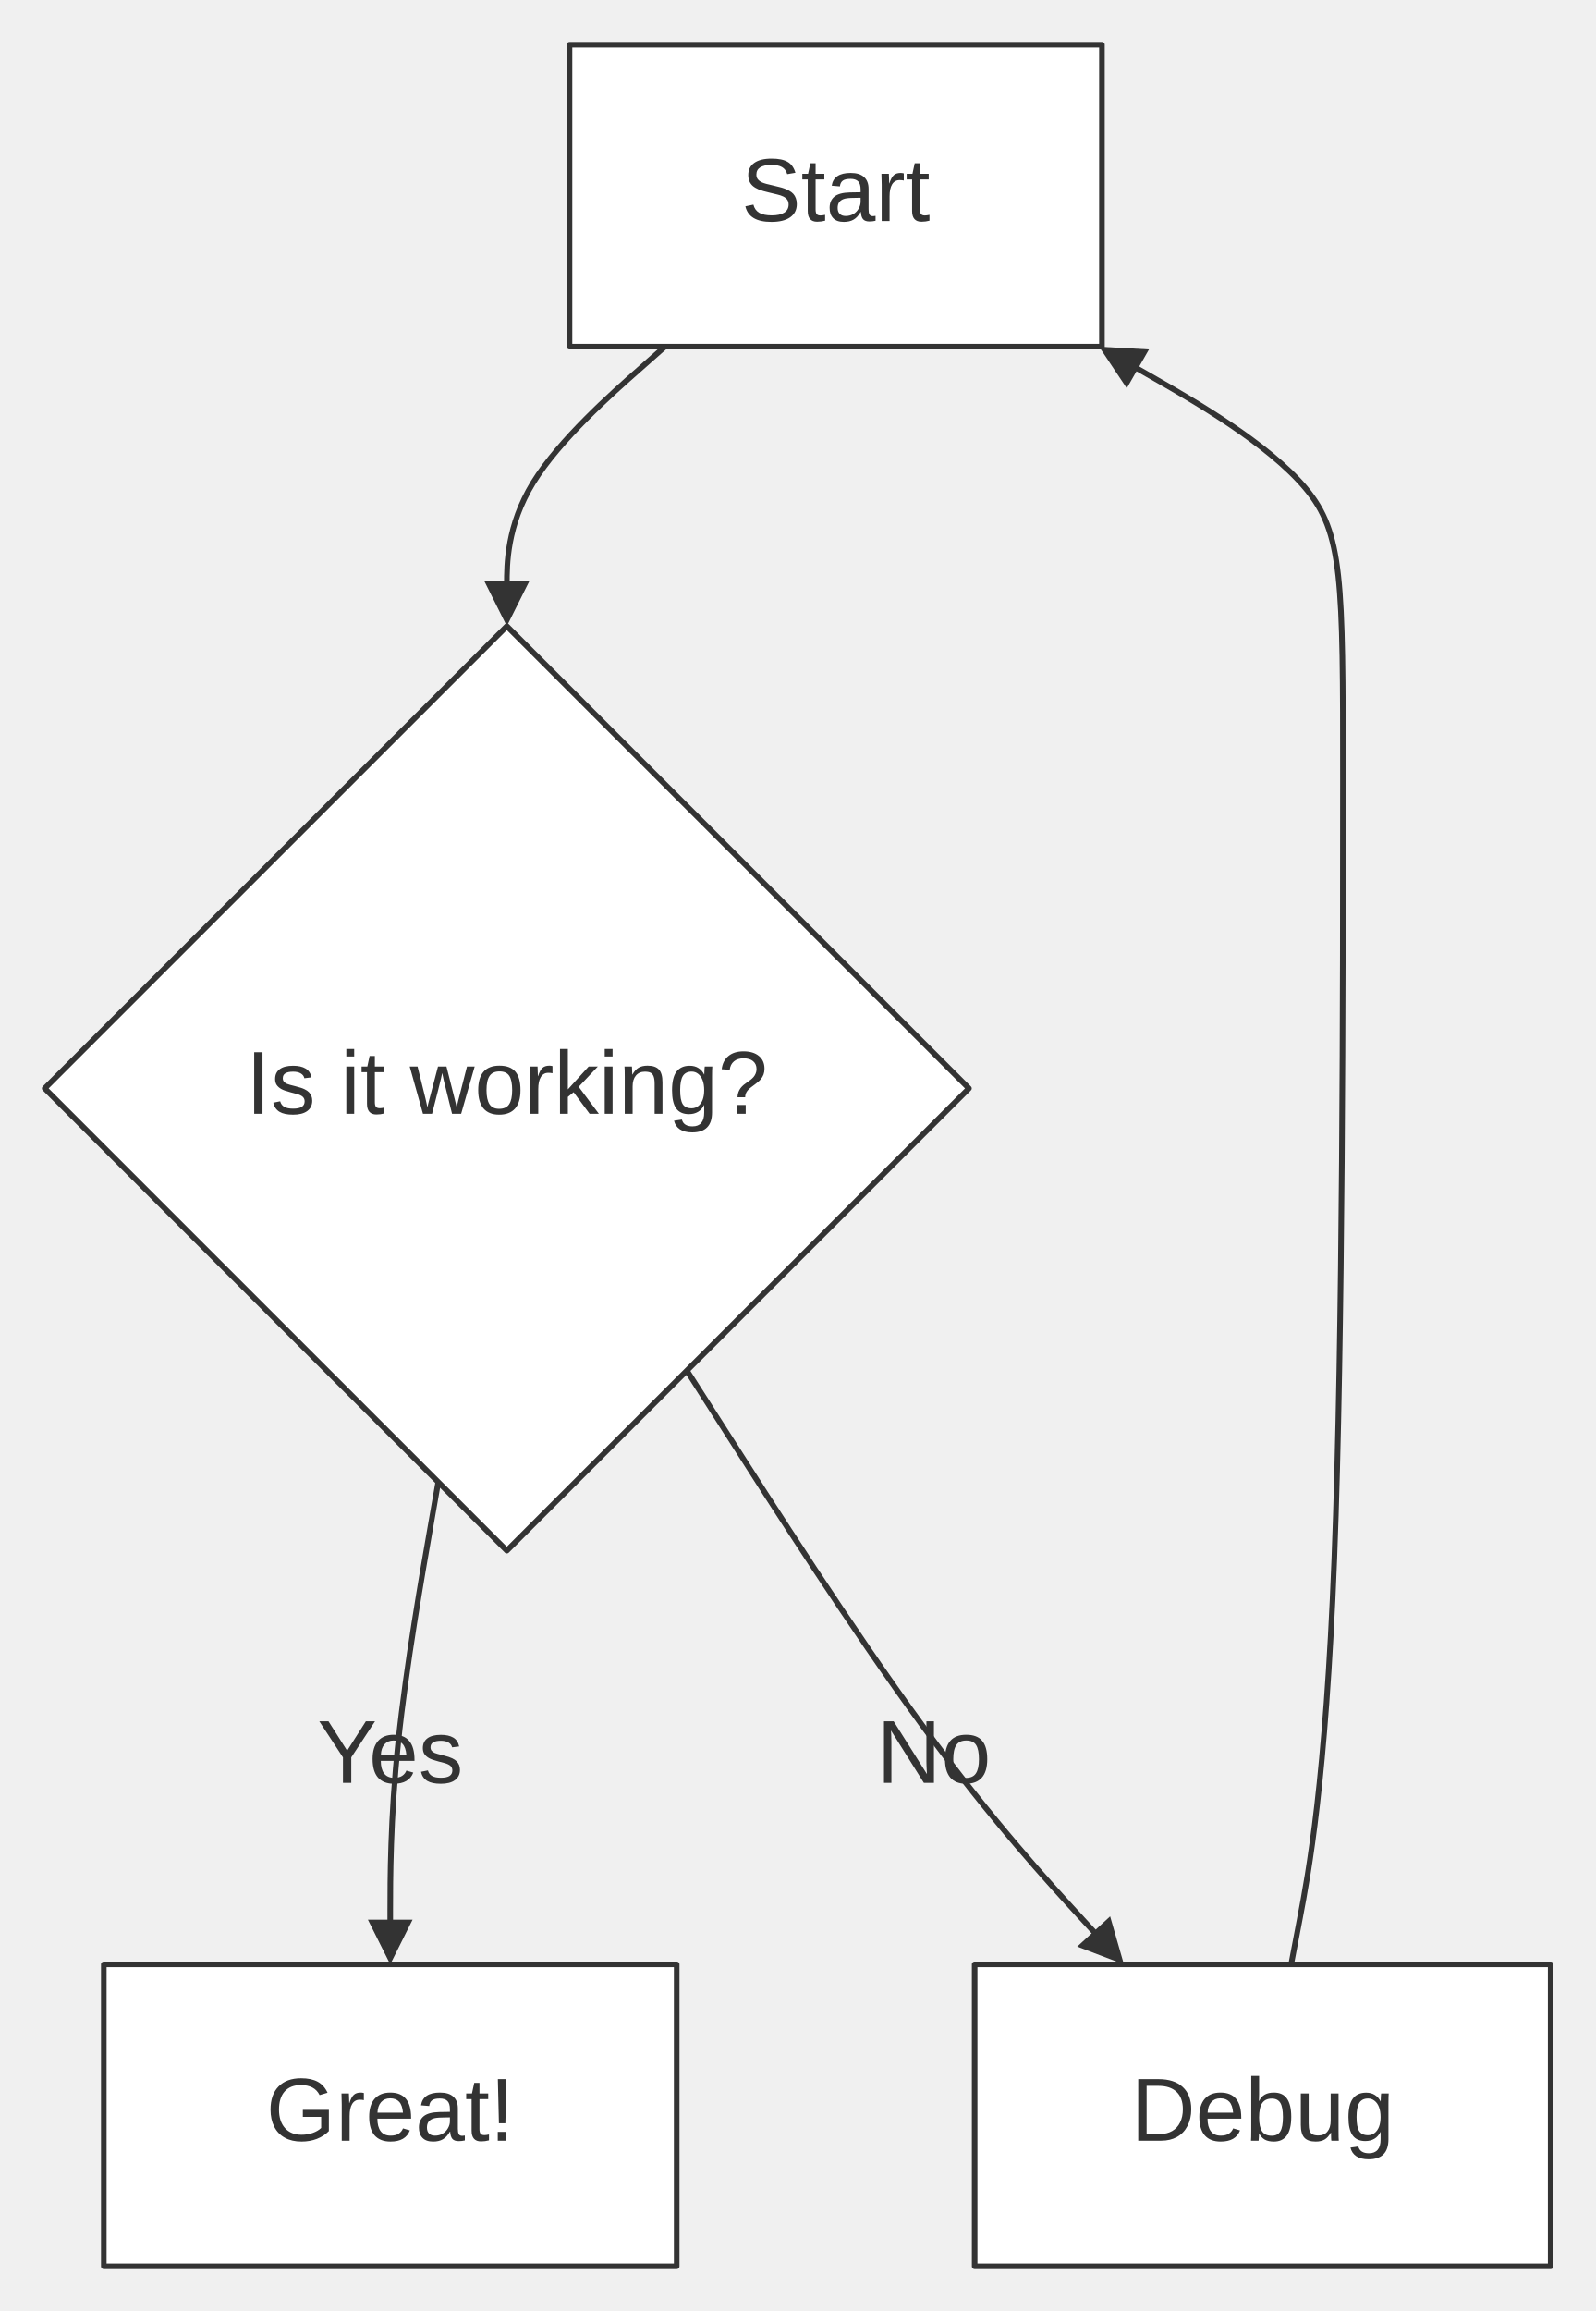
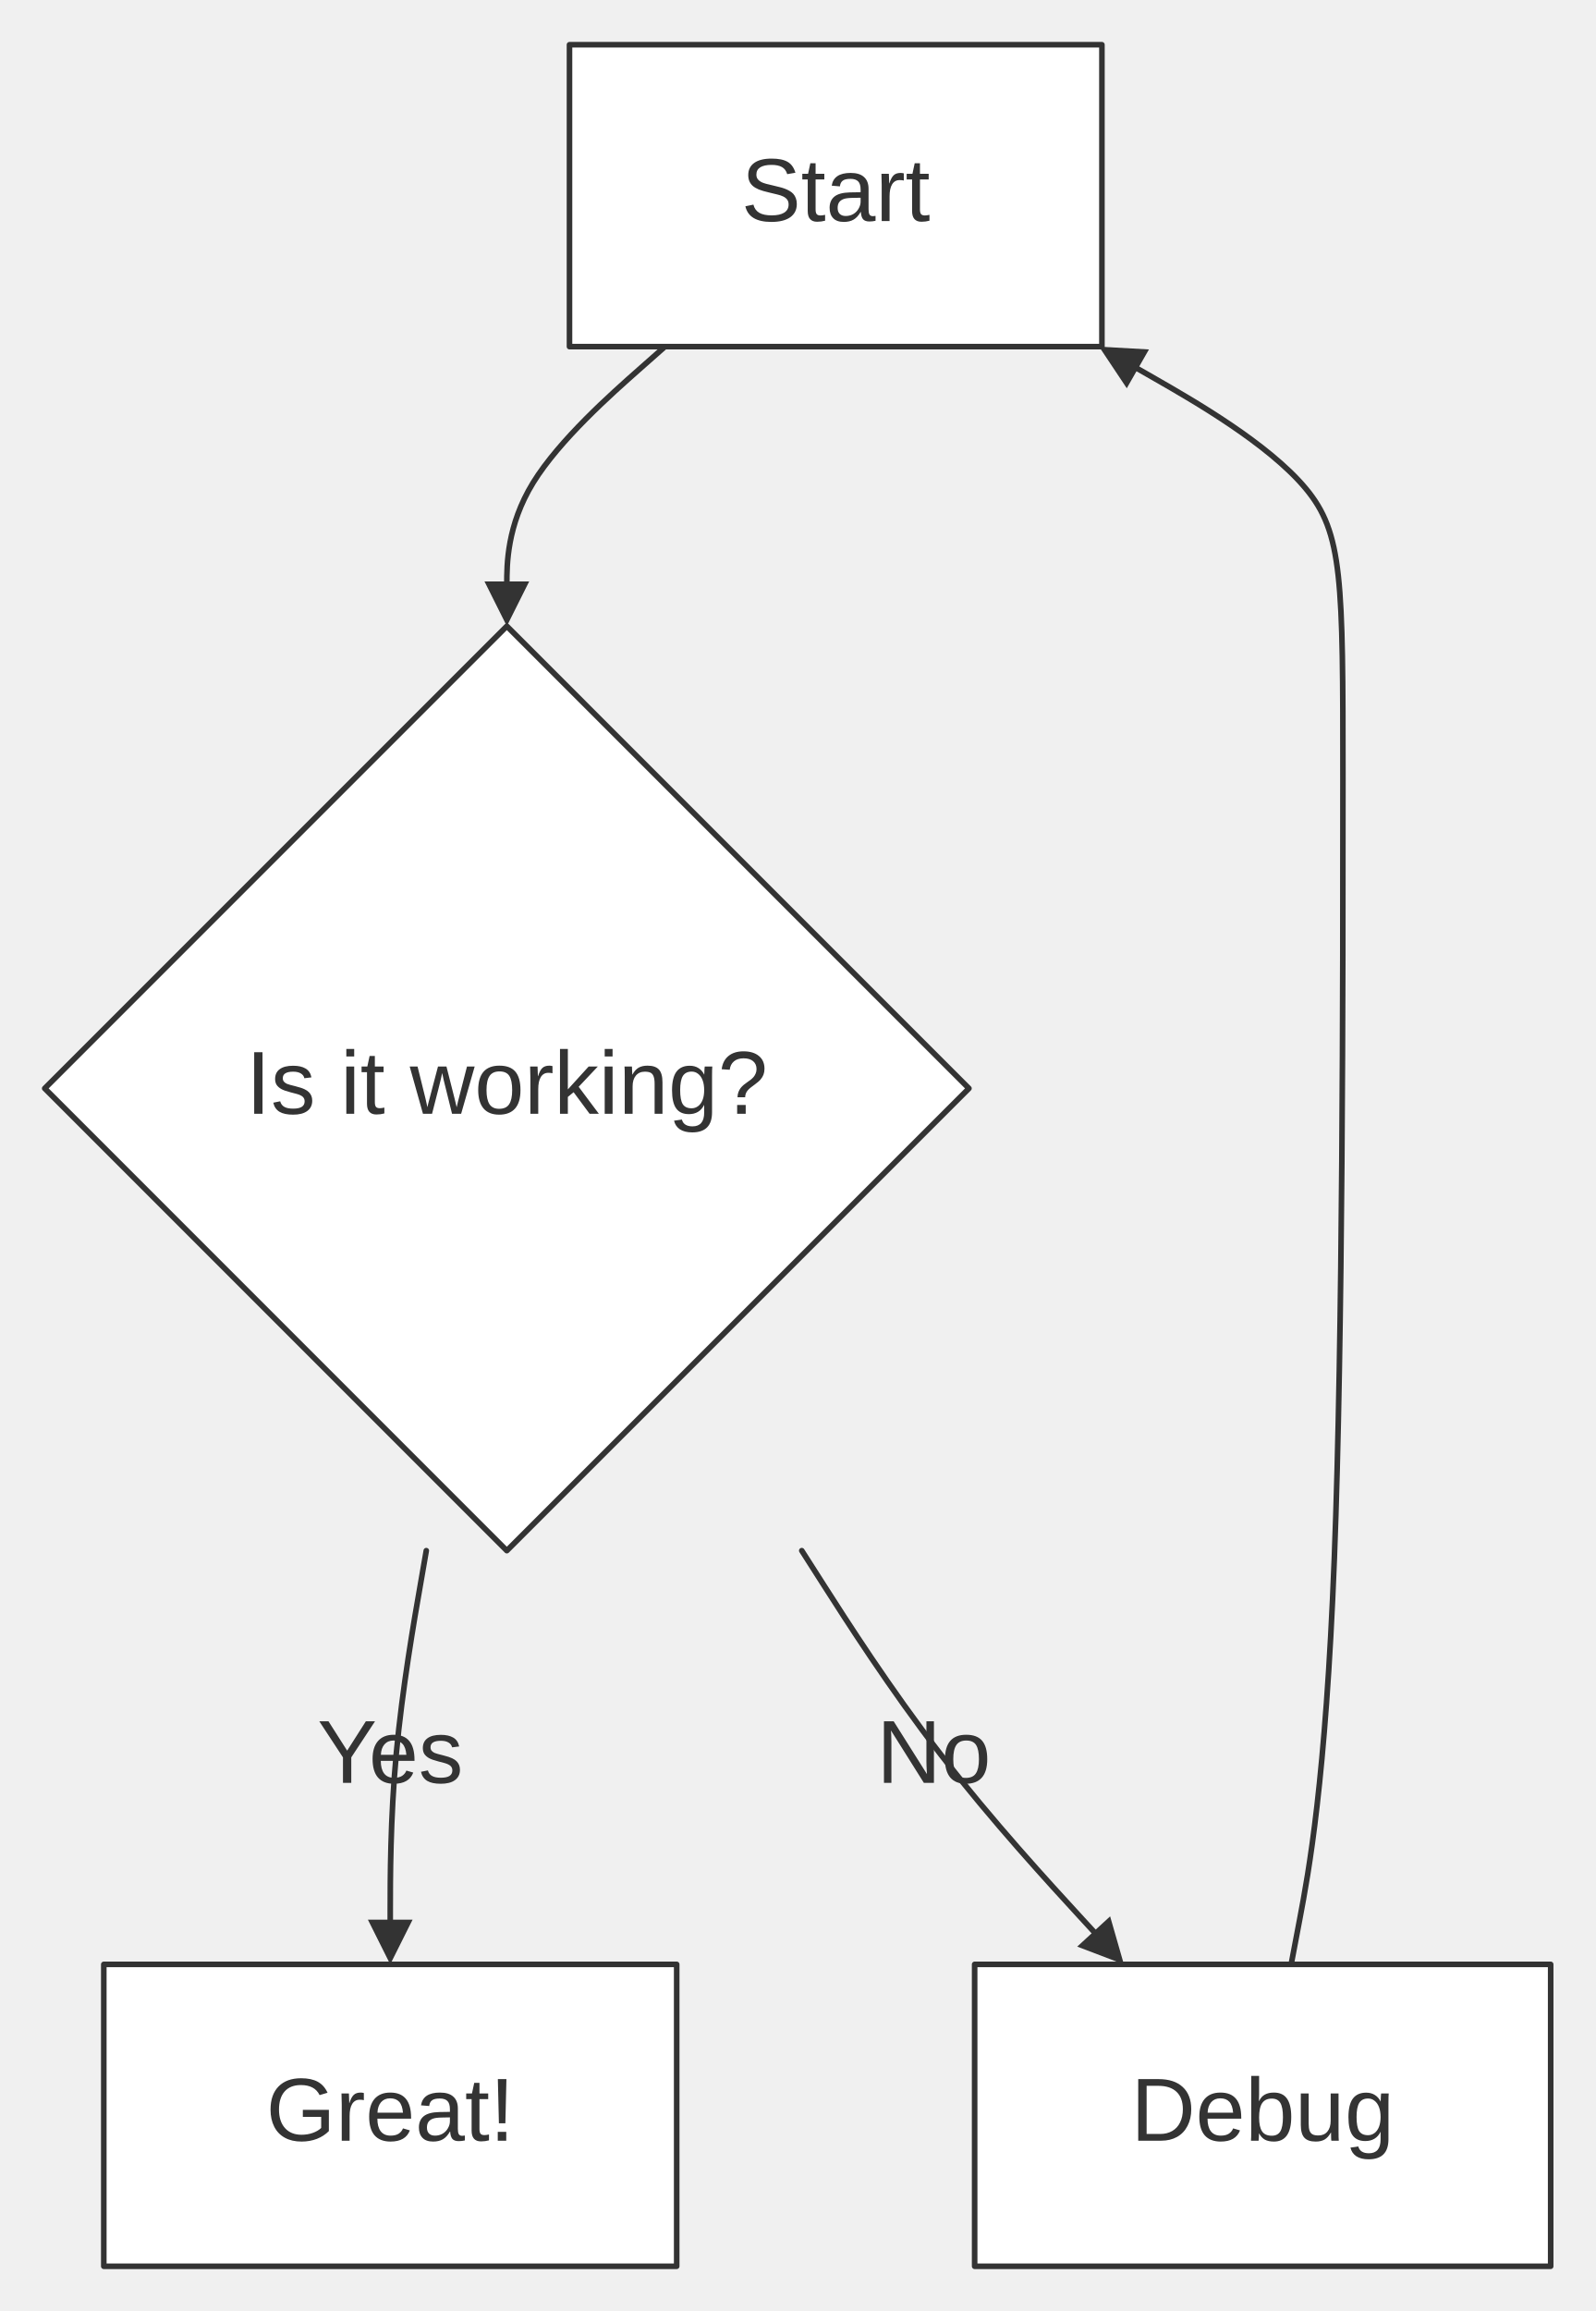
<svg xmlns="http://www.w3.org/2000/svg" width="100%" viewBox="0 0 285.44 413.36" style="max-width: 285.44px; background-color: transparent;" font-family="&quot;trebuchet ms&quot;, verdana, arial, sans-serif" font-size="16.00">
  <defs>
    <marker id="arrowhead" viewBox="0 0 10.00 10.00" refX="5.00" refY="5.00" markerWidth="8.00" markerHeight="8.00" orient="auto-start-reverse" markerUnits="userSpaceOnUse">
      <path d="M 0 0 L 10.00 5.00 L 0 10.00 z" fill="#333" />
    </marker>
    <marker id="crosshead" viewBox="0 0 11.00 11.00" refX="12.00" refY="5.20" markerWidth="11.00" markerHeight="11.00" orient="auto-start-reverse" markerUnits="userSpaceOnUse">
      <path d="M 1,1 l 9,9 M 10,1 l -9,9" stroke="#333" stroke-width="2" />
    </marker>
    <marker id="circlehead" viewBox="0 0 10.00 10.00" refX="11.00" refY="5.00" markerWidth="11.00" markerHeight="11.00" orient="auto-start-reverse" markerUnits="userSpaceOnUse">
      <circle cx="5" cy="5" r="5" stroke="#333" stroke-width="1" fill="#333" />
    </marker>
    <marker id="open-arrowhead" viewBox="0 0 10.00 10.00" refX="5.00" refY="5.00" markerWidth="8.00" markerHeight="8.00" orient="auto-start-reverse" markerUnits="userSpaceOnUse">
      <polygon points="0,0 10.00,5.00 0,10.00" fill="white" stroke="#333" stroke-width="1" />
    </marker>
    <marker id="diamondhead" viewBox="0 0 12.00 12.00" refX="6.00" refY="6.00" markerWidth="12.00" markerHeight="12.00" orient="auto-start-reverse" markerUnits="userSpaceOnUse">
      <polygon points="0,6.00 6.00,0 12.00,6.00 6.00,12.00" fill="#333" />
    </marker>
    <marker id="open-diamondhead" viewBox="0 0 12.00 12.00" refX="6.00" refY="6.00" markerWidth="12.00" markerHeight="12.00" orient="auto-start-reverse" markerUnits="userSpaceOnUse">
      <polygon points="0,6.00 6.00,0 12.00,6.00 6.00,12.00" fill="white" stroke="#333" stroke-width="1" />
    </marker>
  </defs>
  <g transform="translate(0.00,0.00)">
    <g class="edgePaths">
      <path d="M118.97,62.00 L114.25,66.17 C109.54,70.33 100.11,78.67 95.39,86.33 C90.68,94.00 90.68,101.00 90.68,104.50 L90.68,108.00" stroke="#333" stroke-width="1.00" fill="none" stroke-linecap="round" stroke-linejoin="round" marker-end="url(#arrowhead)" />
-       <path d="M78.41,265.09 L76.98,273.30 C75.55,281.51 72.68,297.94 71.25,311.65 C69.82,325.36 69.82,336.36 69.82,341.86 L69.82,347.36" stroke="#333" stroke-width="1.00" fill="none" stroke-linecap="round" stroke-linejoin="round" marker-end="url(#arrowhead)" />
-       <path d="M122.89,245.15 L130.26,256.68 C137.62,268.22 152.34,291.29 164.93,308.50 C177.51,325.71 187.94,337.06 193.16,342.74 L198.38,348.42" stroke="#333" stroke-width="1.00" fill="none" stroke-linecap="round" stroke-linejoin="round" marker-end="url(#arrowhead)" />
+       <path d="M76.27,277.36 L75.20,283.53 C74.12,289.69 71.97,302.03 70.90,313.69 C69.82,325.36 69.82,336.36 69.82,341.86 L69.82,347.36" stroke="#333" stroke-width="1.00" fill="none" stroke-linecap="round" stroke-linejoin="round" marker-end="url(#arrowhead)" />
+       <path d="M143.45,277.36 L147.39,283.53 C151.33,289.69 159.20,302.03 168.35,313.87 C177.51,325.71 187.94,337.06 193.16,342.74 L198.38,348.42" stroke="#333" stroke-width="1.00" fill="none" stroke-linecap="round" stroke-linejoin="round" marker-end="url(#arrowhead)" />
      <path d="M231.01,351.36 L232.56,343.19 C234.10,335.03 237.19,318.69 238.73,278.80 C240.27,238.91 240.27,175.45 240.27,139.56 C240.27,103.67 240.27,95.33 233.58,87.33 C226.89,79.33 213.50,71.66 206.81,67.82 L200.11,63.99" stroke="#333" stroke-width="1.00" fill="none" stroke-linecap="round" stroke-linejoin="round" marker-end="url(#arrowhead)" />
    </g>
    <g class="edgeLabels">
      <text x="69.82" y="314.36" text-anchor="middle" dominant-baseline="middle" fill="#333">Yes</text>
      <text x="167.07" y="314.36" text-anchor="middle" dominant-baseline="middle" fill="#333">No</text>
    </g>
    <g class="nodes">
      <rect x="101.89" y="8.00" width="95.26" height="54.00" fill="white" stroke="#333" stroke-width="1.00" stroke-linejoin="round" />
      <text x="149.52" y="35.00" text-anchor="middle" dominant-baseline="middle" fill="#333">Start</text>
      <polygon points="90.68,112.00 173.36,194.68 90.68,277.36 8.00,194.68" fill="white" stroke="#333" stroke-width="1.00" stroke-linejoin="round" />
      <text x="90.68" y="194.68" text-anchor="middle" dominant-baseline="middle" fill="#333">Is it working?</text>
      <rect x="18.57" y="351.36" width="102.50" height="54.00" fill="white" stroke="#333" stroke-width="1.00" stroke-linejoin="round" />
      <text x="69.82" y="378.36" text-anchor="middle" dominant-baseline="middle" fill="#333">Great!</text>
      <rect x="174.38" y="351.36" width="103.06" height="54.00" fill="white" stroke="#333" stroke-width="1.00" stroke-linejoin="round" />
      <text x="225.91" y="378.36" text-anchor="middle" dominant-baseline="middle" fill="#333">Debug</text>
    </g>
  </g>
</svg>
